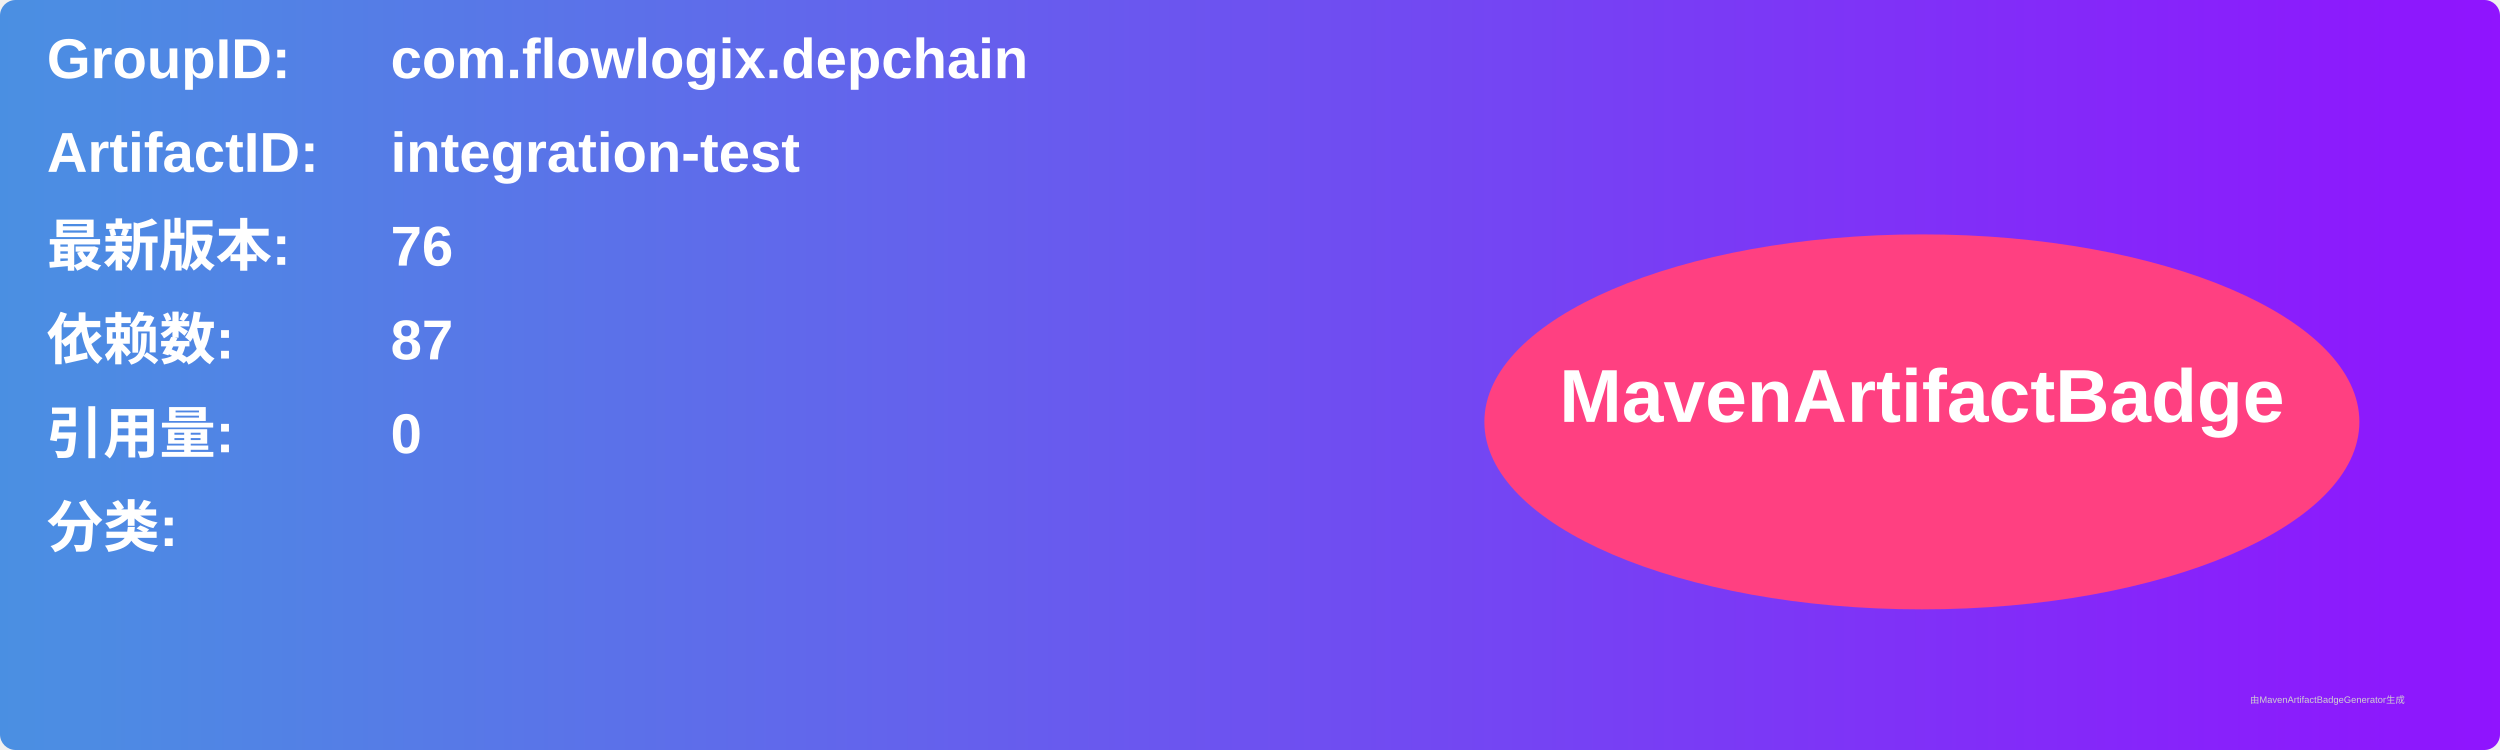
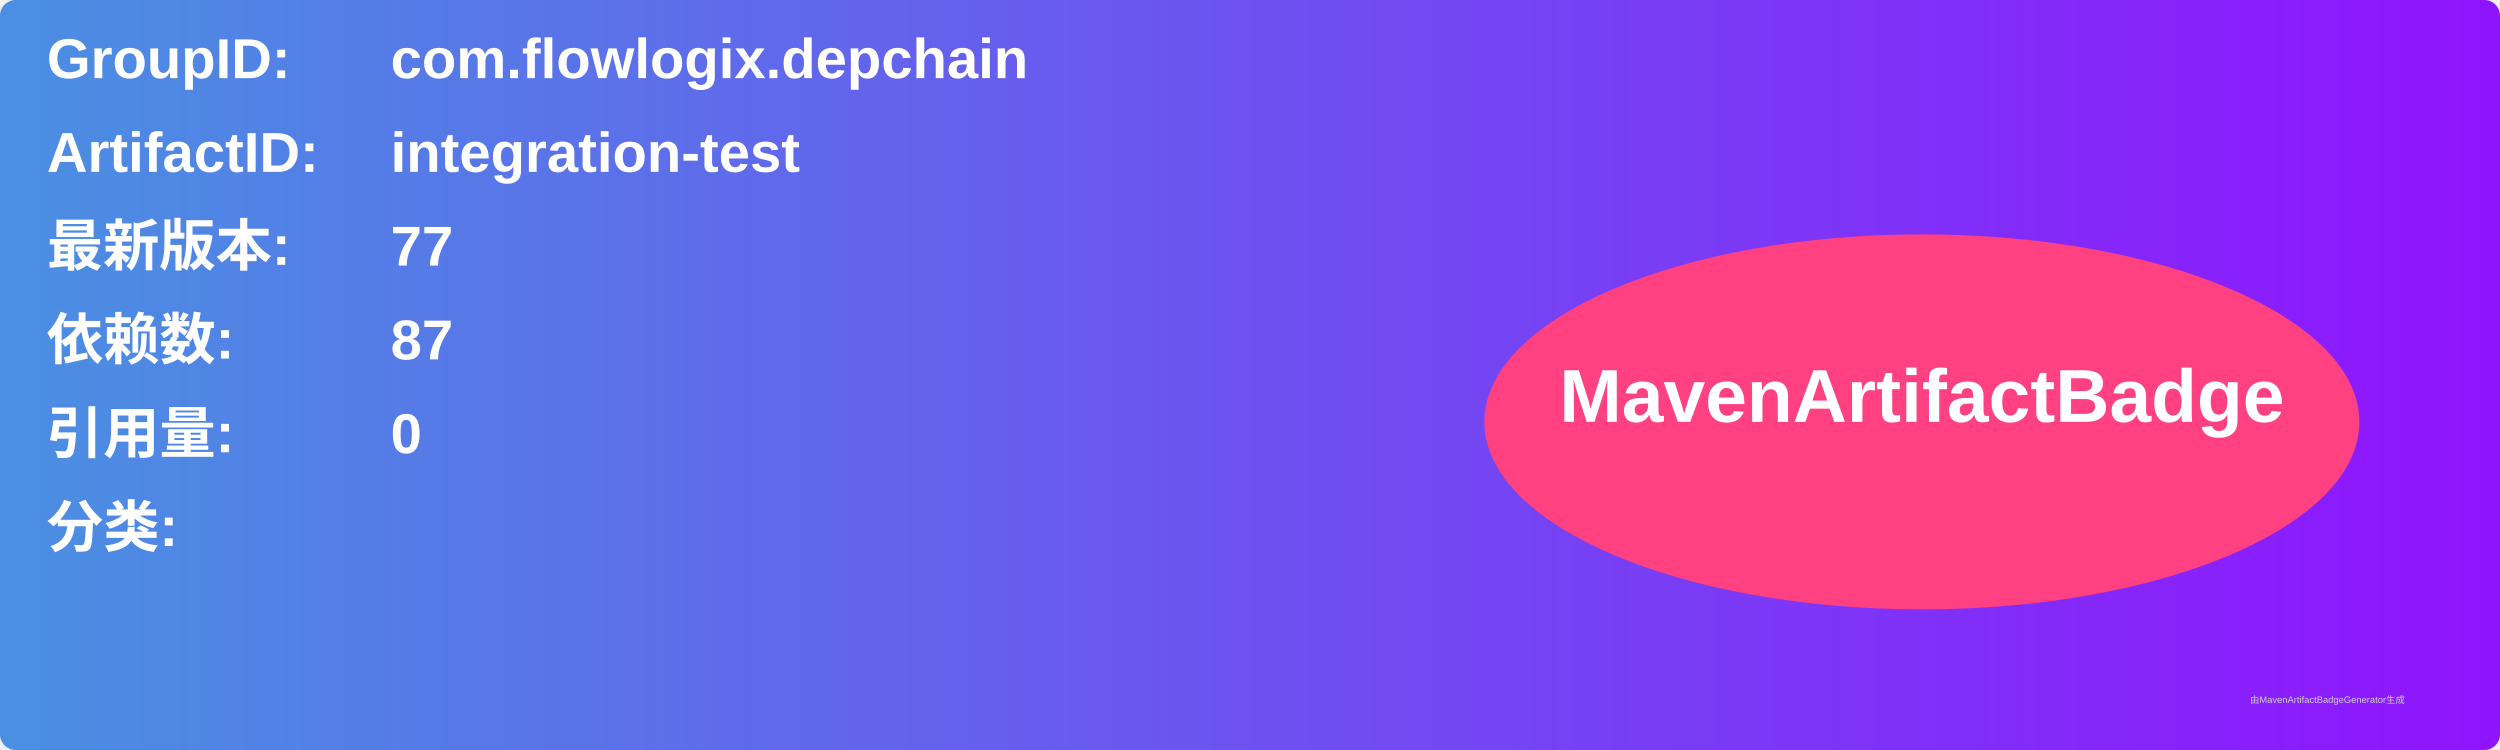
<svg xmlns="http://www.w3.org/2000/svg" width="800" height="240" viewBox="0 0 800 240">
  <linearGradient id="grad" x1="0%" y1="0%" x2="100%" y2="0%">
    <stop offset="0%" stop-color="#4a90e2" />
    <stop offset="100%" stop-color="#9013fe" />
  </linearGradient>
  <rect width="100%" height="100%" rx="5" ry="5" fill="url(#grad)" />
  <g transform="translate(15, 15)">
    <text x="0" y="10" font-family="Arial" font-size="18" fill="white" font-weight="bold" width="260">GroupID:</text>
    <text x="110" y="10" font-family="Arial" font-size="18" fill="white" font-weight="bold" width="460">com.flowlogix.depchain</text>
    <text x="0" y="40" font-family="Arial" font-size="18" fill="white" font-weight="bold" width="260">ArtifactID:</text>
    <text x="110" y="40" font-family="Arial" font-size="18" fill="white" font-weight="bold" width="460">integration-test</text>
    <text x="0" y="70" font-family="Arial" font-size="18" fill="white" font-weight="bold">最新版本:</text>
    <text x="110" y="70" font-family="Arial" font-size="18" fill="white" font-weight="bold">
-       <tspan font-weight="bold">76</tspan>
+       <tspan font-weight="bold">77</tspan>
    </text>
    <text x="0" y="100" font-family="Arial" font-size="18" fill="white" font-weight="bold">依赖数: </text>
    <text x="110" y="100" font-family="Arial" font-size="18" fill="white">
      <tspan font-weight="bold">87</tspan>
    </text>
    <text x="0" y="130" font-family="Arial" font-size="18" fill="white" font-weight="bold">引用量: </text>
    <text x="110" y="130" font-family="Arial" font-size="18" fill="white">
      <tspan font-weight="bold">0</tspan>
    </text>
    <text x="0" y="160" font-family="Arial" font-size="18" fill="white" font-weight="bold">分类:</text>
    <text x="10" y="190" font-family="Arial" font-size="10" fill="white">
      <tspan font-weight="bold" />
    </text>
    <ellipse cx="600" cy="120" rx="140" ry="60" fill="#ff4081" />
    <text x="600" y="120" text-anchor="middle" font-family="Arial" font-size="24" fill="white" font-weight="bold">MavenArtifactBadge</text>
  </g>
  <text x="720" y="225" font-family="Arial" font-size="3" fill="#d0d0d0">由MavenArtifactBadgeGenerator生成</text>
</svg>
